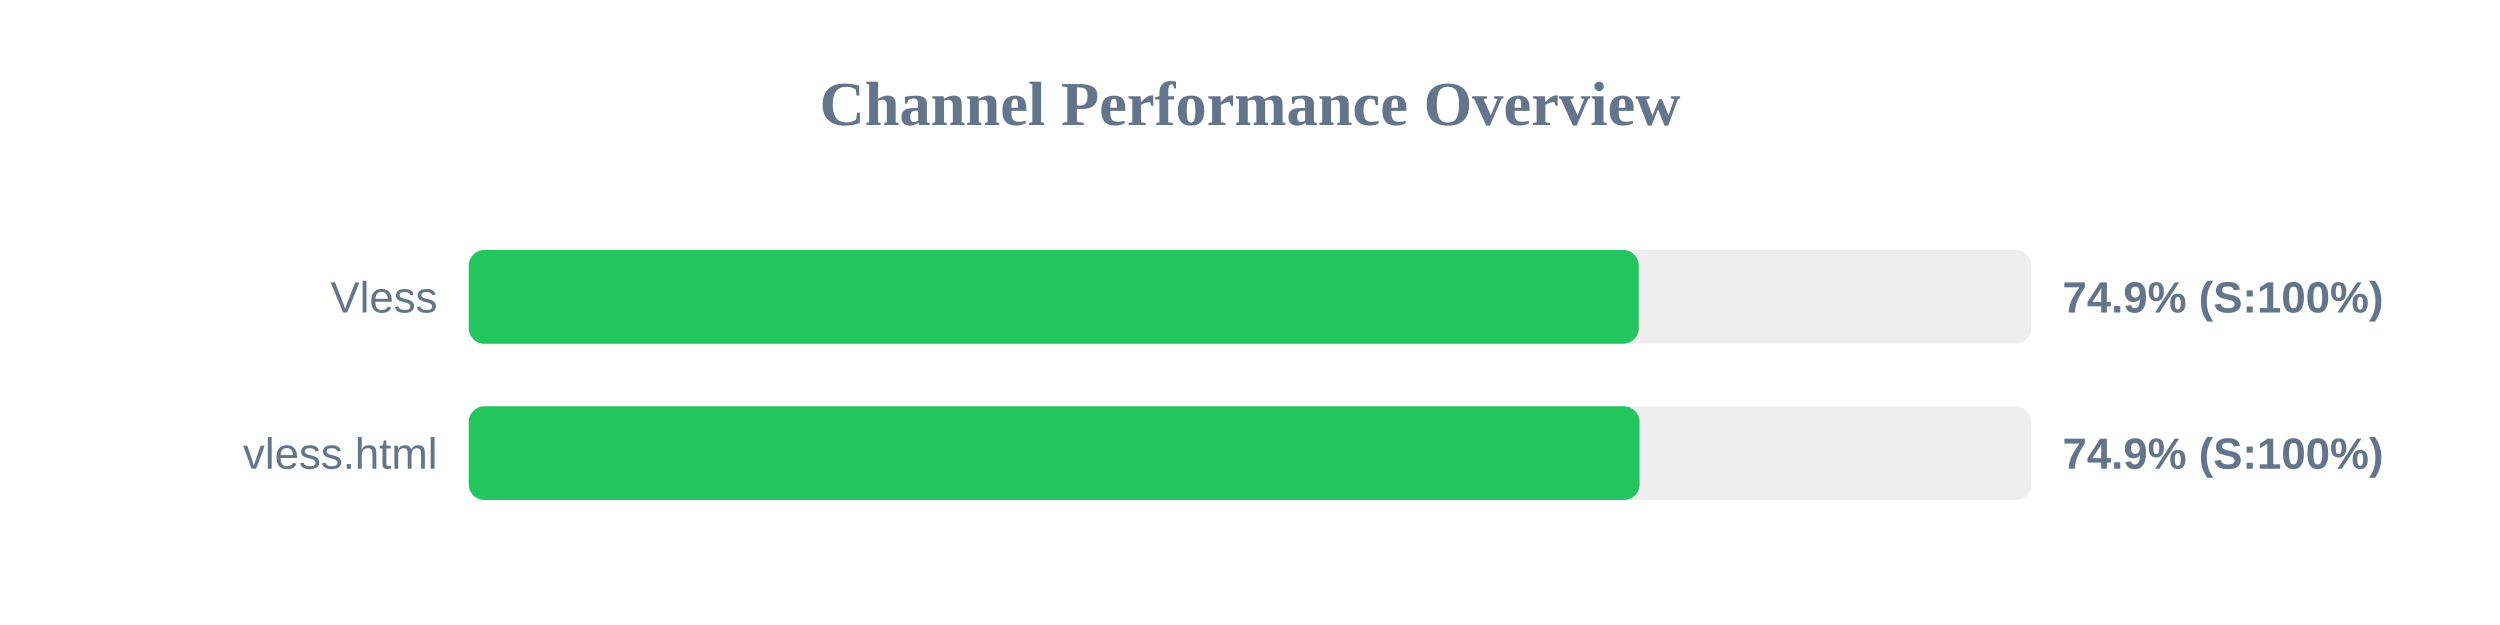
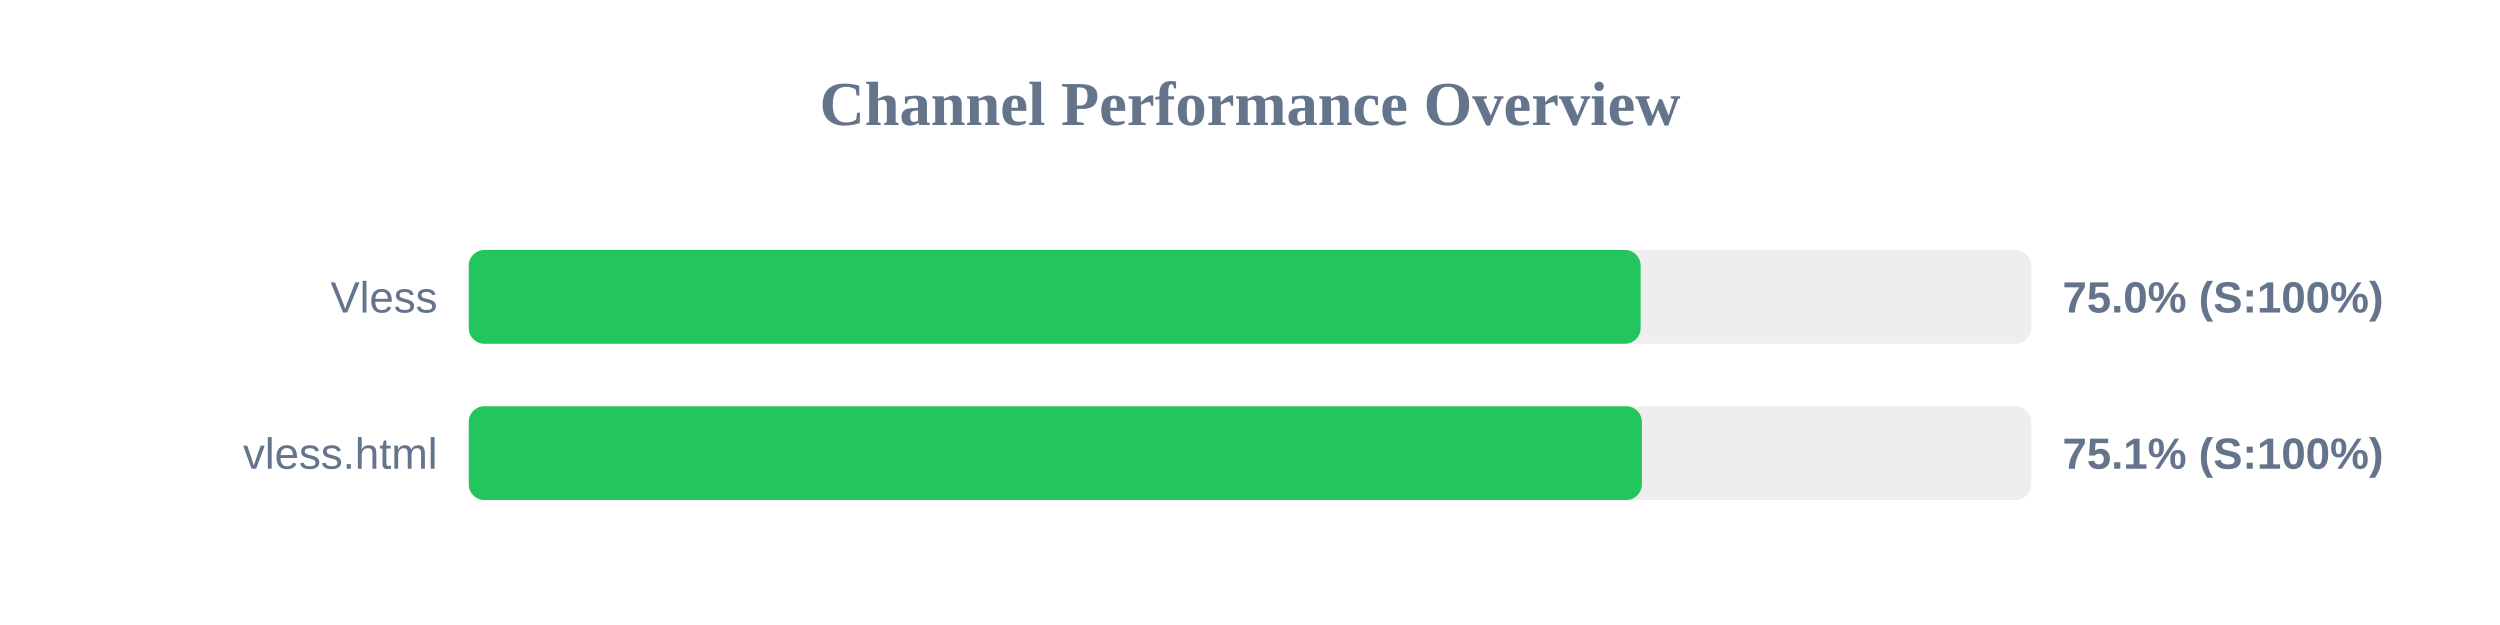
<svg xmlns="http://www.w3.org/2000/svg" width="800" height="200" version="1.1">
  <style>
        .row { font: 14px Arial; fill: #64748b; }
        .score { font: bold 14px Arial; fill: #64748b; }
    </style>
  <text x="400" y="40" text-anchor="middle" font-size="20px" font-weight="bold" fill="#64748b">Channel Performance Overview</text>
  <rect x="150" y="80" width="500" height="30" fill="#eee" rx="5" />
-   <rect x="150" y="80" width="374.4" height="30" fill="#22c55e" rx="5" />
+   <rect x="150" y="80" width="375.0" height="30" fill="#22c55e" rx="5" />
  <text x="140" y="100" text-anchor="end" class="row">Vless</text>
-   <text x="660" y="100" text-anchor="start" class="score">74.9% (S:100%)</text>
+   <text x="660" y="100" text-anchor="start" class="score">75.0% (S:100%)</text>
  <rect x="150" y="130" width="500" height="30" fill="#eee" rx="5" />
-   <rect x="150" y="130" width="374.65" height="30" fill="#22c55e" rx="5" />
+   <rect x="150" y="130" width="375.4" height="30" fill="#22c55e" rx="5" />
  <text x="140" y="150" text-anchor="end" class="row">vless.html</text>
-   <text x="660" y="150" text-anchor="start" class="score">74.9% (S:100%)</text>
+   <text x="660" y="150" text-anchor="start" class="score">75.1% (S:100%)</text>
</svg>
